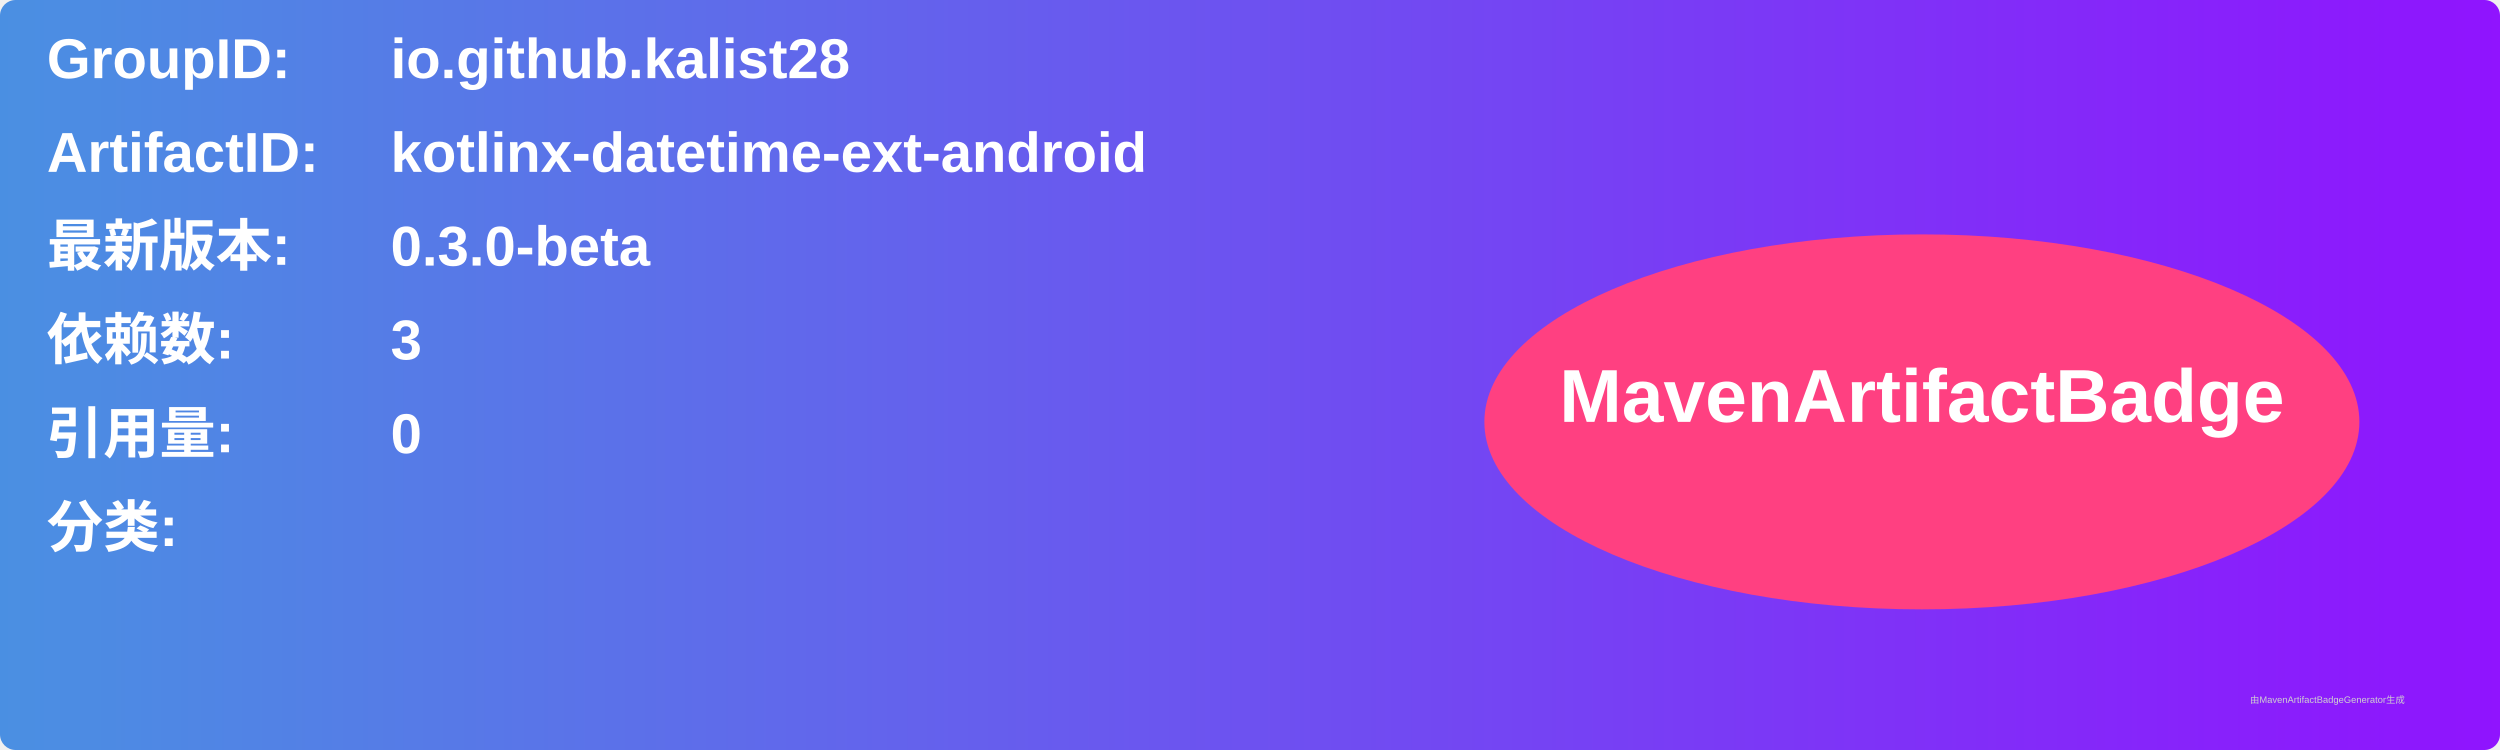
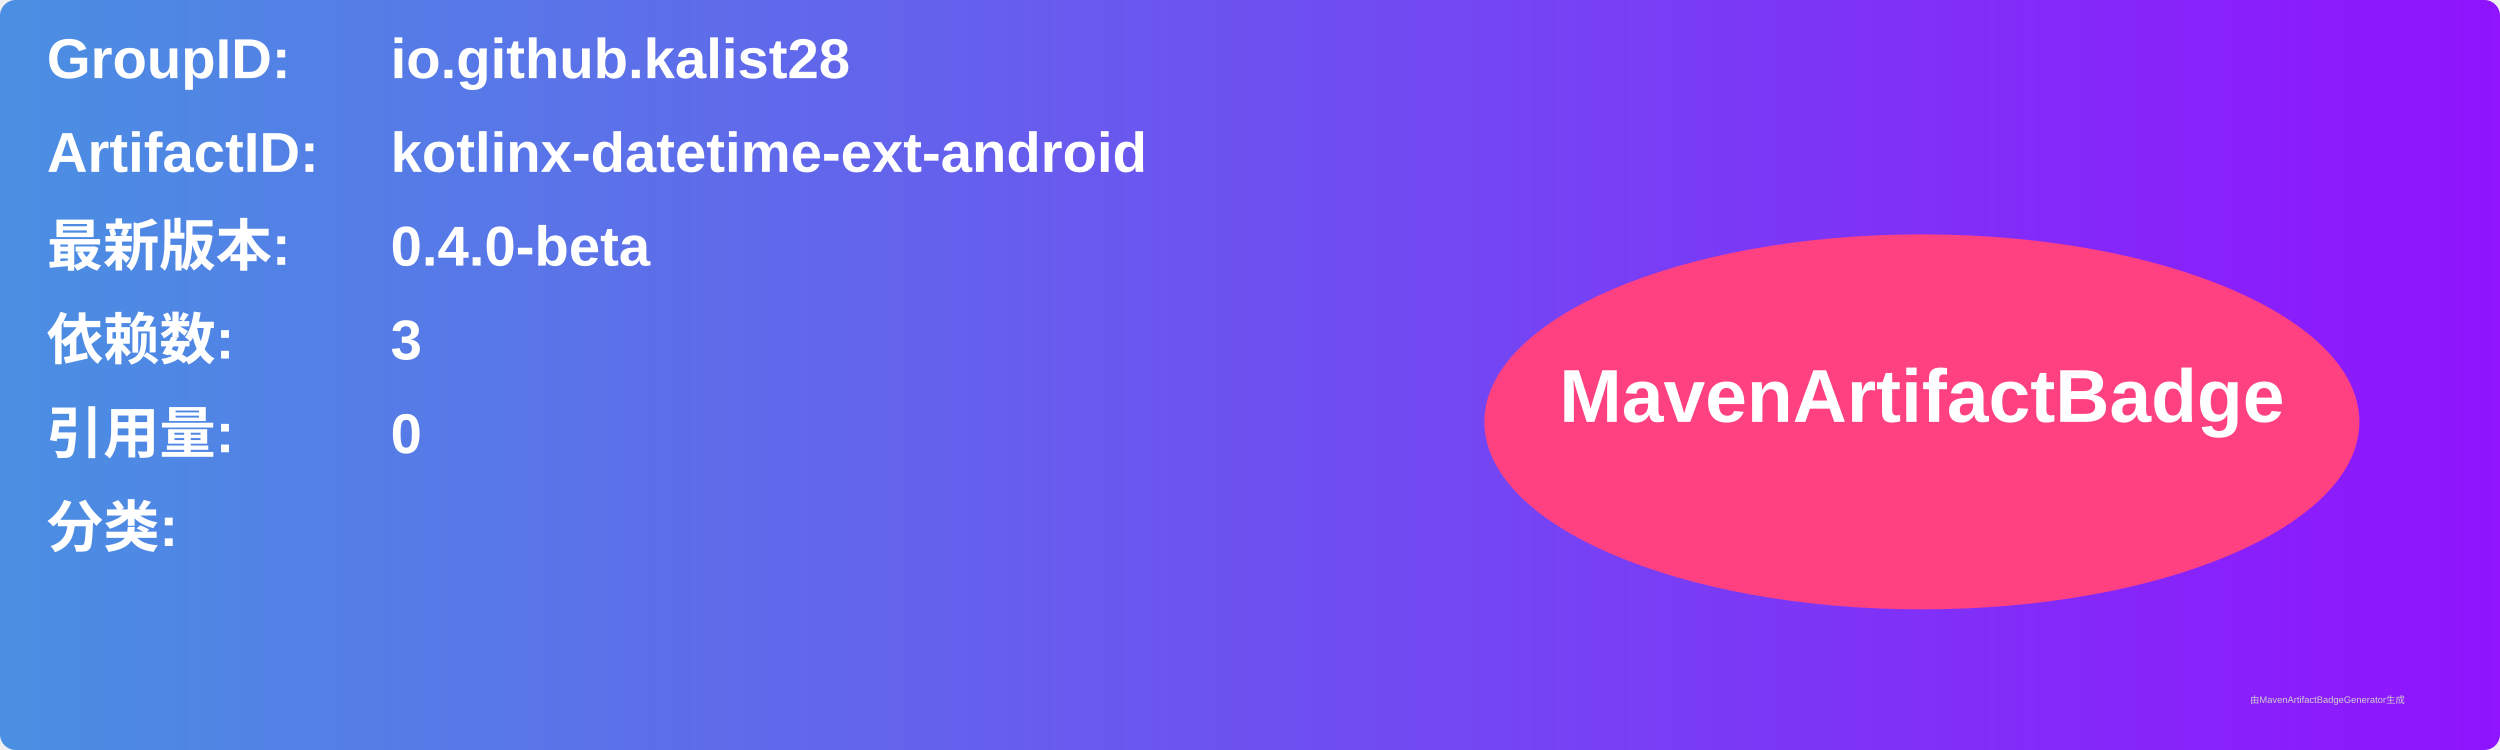
<svg xmlns="http://www.w3.org/2000/svg" width="800" height="240" viewBox="0 0 800 240">
  <linearGradient id="grad" x1="0%" y1="0%" x2="100%" y2="0%">
    <stop offset="0%" stop-color="#4a90e2" />
    <stop offset="100%" stop-color="#9013fe" />
  </linearGradient>
  <rect width="100%" height="100%" rx="5" ry="5" fill="url(#grad)" />
  <g transform="translate(15, 15)">
    <text x="0" y="10" font-family="Arial" font-size="18" fill="white" font-weight="bold" width="260">GroupID:</text>
    <text x="110" y="10" font-family="Arial" font-size="18" fill="white" font-weight="bold" width="460">io.github.kalist28</text>
    <text x="0" y="40" font-family="Arial" font-size="18" fill="white" font-weight="bold" width="260">ArtifactID:</text>
    <text x="110" y="40" font-family="Arial" font-size="18" fill="white" font-weight="bold" width="460">kotlinx-datetime-ext-android</text>
    <text x="0" y="70" font-family="Arial" font-size="18" fill="white" font-weight="bold">最新版本:</text>
    <text x="110" y="70" font-family="Arial" font-size="18" fill="white" font-weight="bold">
-       <tspan font-weight="bold">0.3.0-beta</tspan>
+       <tspan font-weight="bold">0.4.0-beta</tspan>
    </text>
    <text x="0" y="100" font-family="Arial" font-size="18" fill="white" font-weight="bold">依赖数: </text>
    <text x="110" y="100" font-family="Arial" font-size="18" fill="white">
      <tspan font-weight="bold">3</tspan>
    </text>
    <text x="0" y="130" font-family="Arial" font-size="18" fill="white" font-weight="bold">引用量: </text>
    <text x="110" y="130" font-family="Arial" font-size="18" fill="white">
      <tspan font-weight="bold">0</tspan>
    </text>
    <text x="0" y="160" font-family="Arial" font-size="18" fill="white" font-weight="bold">分类:</text>
    <text x="10" y="190" font-family="Arial" font-size="10" fill="white">
      <tspan font-weight="bold" />
    </text>
    <ellipse cx="600" cy="120" rx="140" ry="60" fill="#ff4081" />
    <text x="600" y="120" text-anchor="middle" font-family="Arial" font-size="24" fill="white" font-weight="bold">MavenArtifactBadge</text>
  </g>
  <text x="720" y="225" font-family="Arial" font-size="3" fill="#d0d0d0">由MavenArtifactBadgeGenerator生成</text>
</svg>
